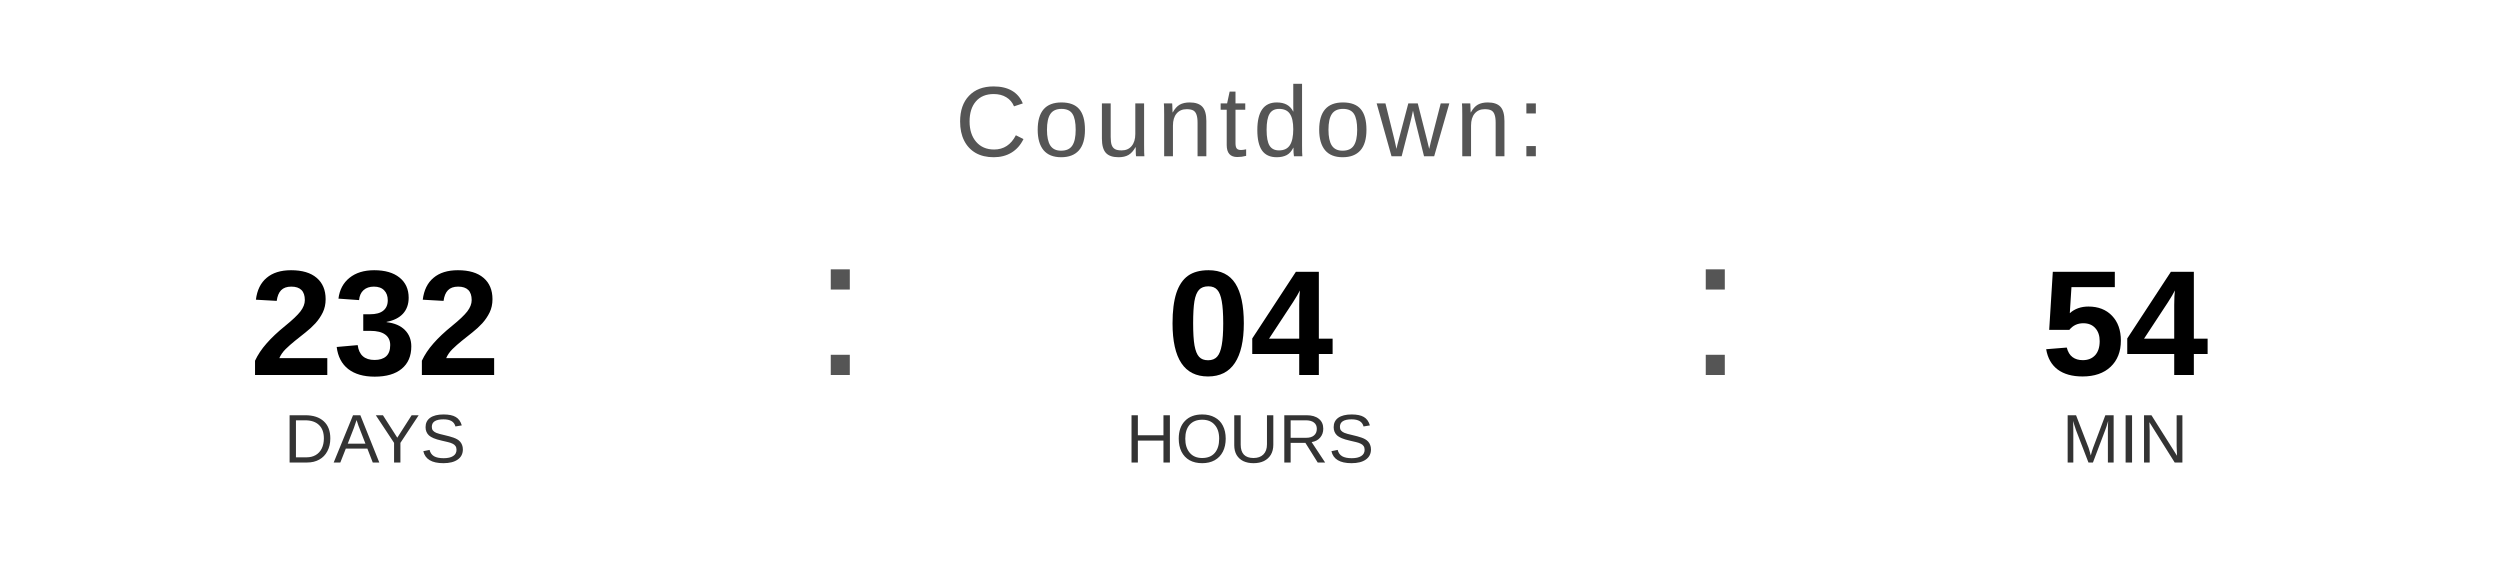
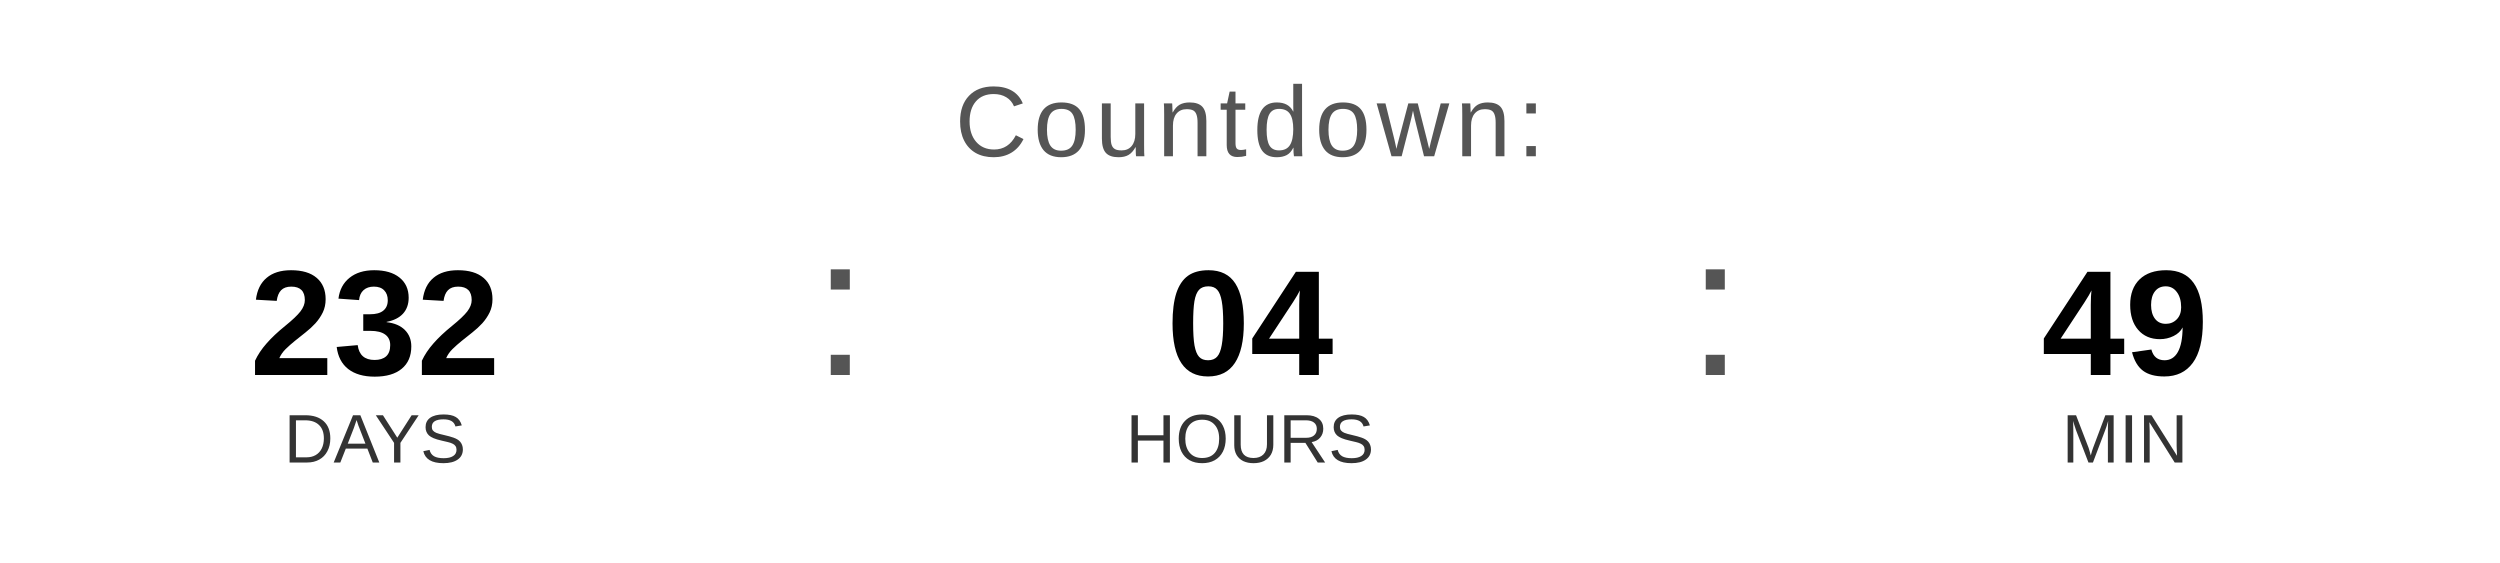
<svg xmlns="http://www.w3.org/2000/svg" width="400" height="90" viewBox="0 0 400 90">
  <text x="200" y="25" font-family="Arial, Helvetica, sans-serif" font-size="16" fill="#555555" text-anchor="middle" letter-spacing="1">
    Countdown:
  </text>
  <text x="60" y="60" font-family="Arial, Helvetica, sans-serif" font-size="24" font-weight="bold" fill="#000000" text-anchor="middle">232</text>
  <text x="60" y="74" font-family="Arial, Helvetica, sans-serif" font-size="11" fill="#333333" text-anchor="middle">DAYS</text>
  <text x="130" y="60" font-family="Arial, sans-serif" font-size="32" fill="#555555">:</text>
  <text x="200" y="60" font-family="Arial, Helvetica, sans-serif" font-size="24" font-weight="bold" fill="#000000" text-anchor="middle">04</text>
  <text x="200" y="74" font-family="Arial, Helvetica, sans-serif" font-size="11" fill="#333333" text-anchor="middle">HOURS</text>
  <text x="270" y="60" font-family="Arial, sans-serif" font-size="32" fill="#555555">:</text>
-   <text x="340" y="60" font-family="Arial, Helvetica, sans-serif" font-size="24" font-weight="bold" fill="#000000" text-anchor="middle">54</text>
+   <text x="340" y="60" font-family="Arial, Helvetica, sans-serif" font-size="24" font-weight="bold" fill="#000000" text-anchor="middle">49</text>
  <text x="340" y="74" font-family="Arial, Helvetica, sans-serif" font-size="11" fill="#333333" text-anchor="middle">MIN</text>
</svg>
